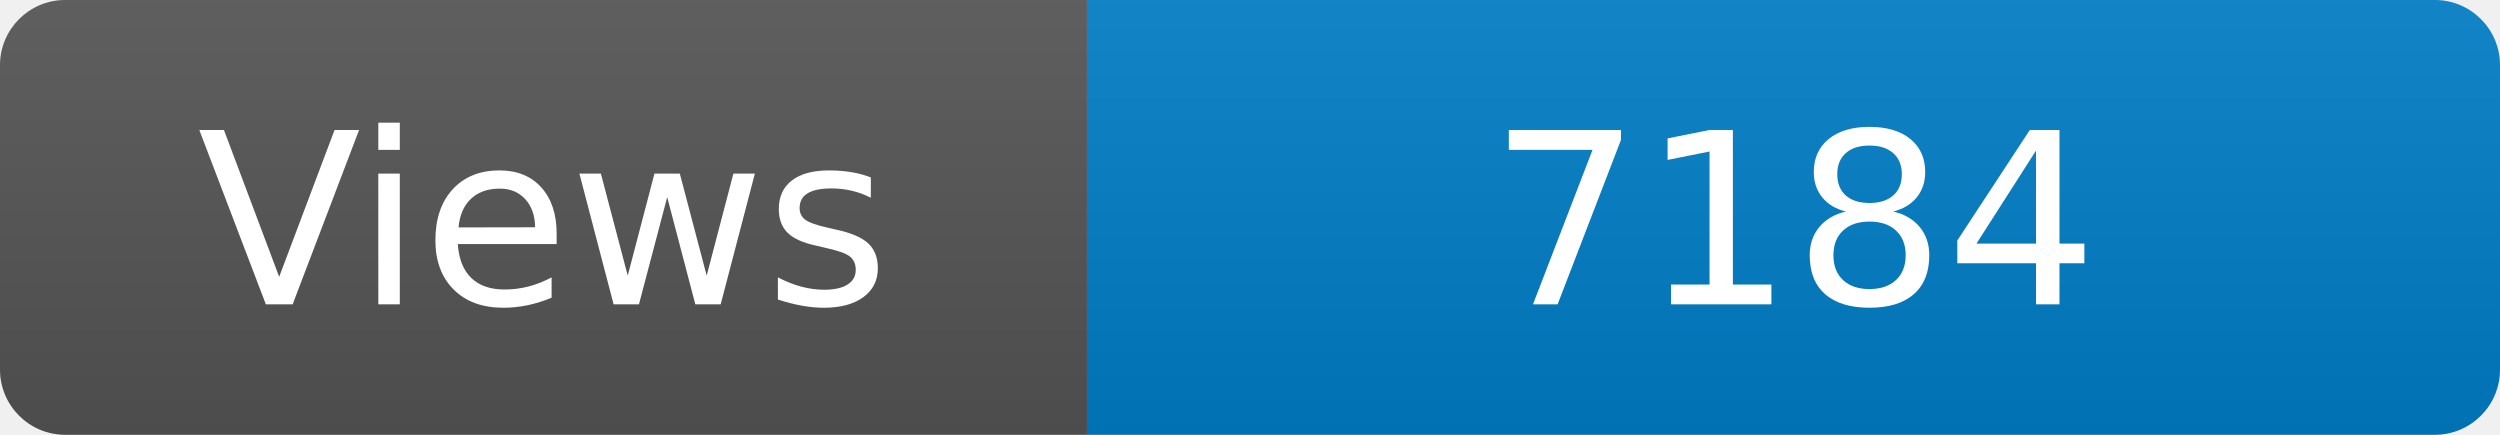
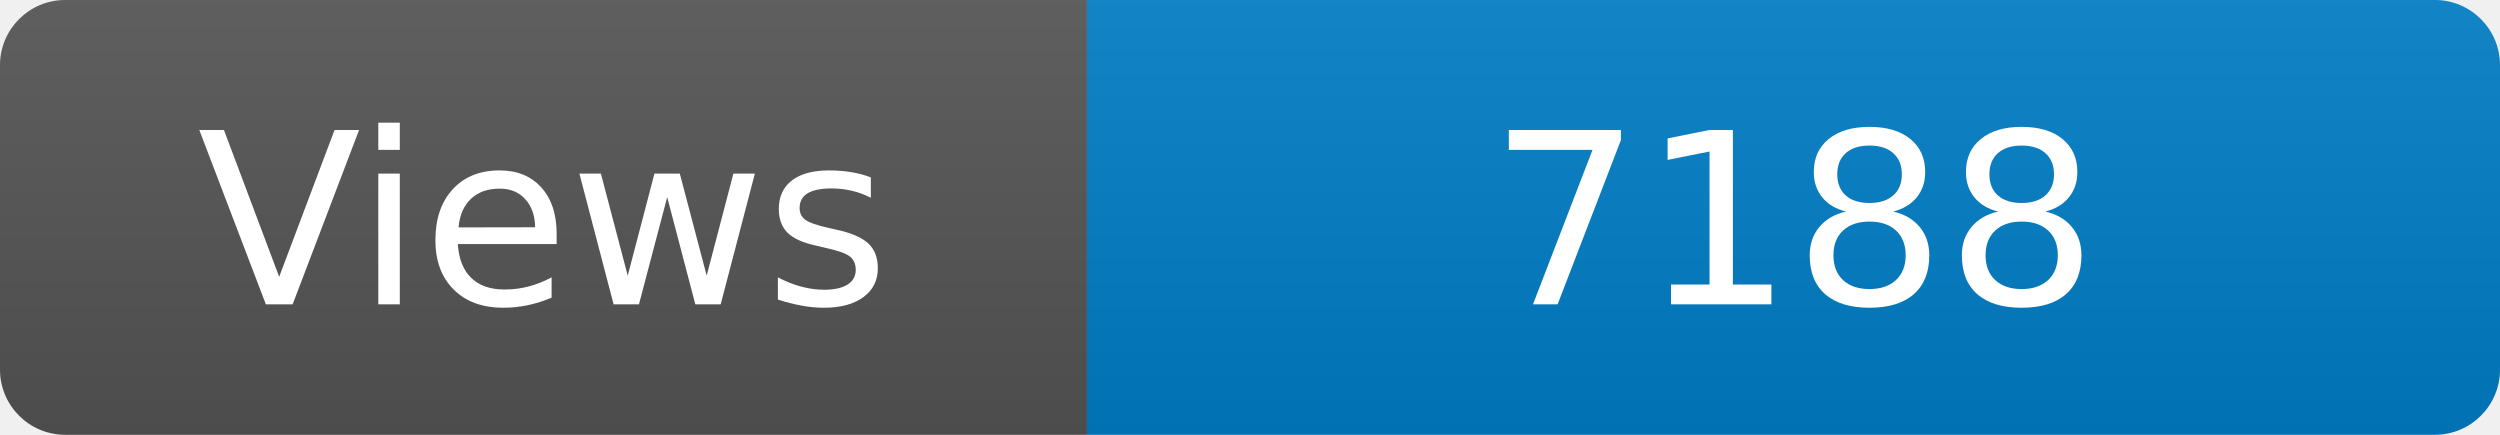
<svg xmlns="http://www.w3.org/2000/svg" width="115" height="20" role="img" aria-label="Maintained?: yes">
  <linearGradient id="s" x2="0" y2="100%">
    <stop offset="0" stop-color="#bbb" stop-opacity=".1" />
    <stop offset="1" stop-opacity=".1" />
  </linearGradient>
  <clipPath id="r">
    <rect width="115" height="20" rx="3" fill="#fff" />
  </clipPath>
  <g clip-path="url(#r)">
    <rect width="50" height="20" fill="#555" />
    <rect x="50" width="160" height="20" fill="#007ec6" />
    <rect width="115" height="20" fill="url(#s)" />
  </g>
  <g fill="#fff" text-anchor="middle" font-family="Verdana,Geneva,DejaVu Sans,sans-serif" font-size="110">
    <text x="250" y="140" transform="scale(.1)" fill="#fff">Views</text>
-     <text x="825" y="140" transform="scale(.1)" fill="#fff">7184</text>
+     <text x="825" y="140" transform="scale(.1)" fill="#fff">7188</text>
  </g>
</svg>
